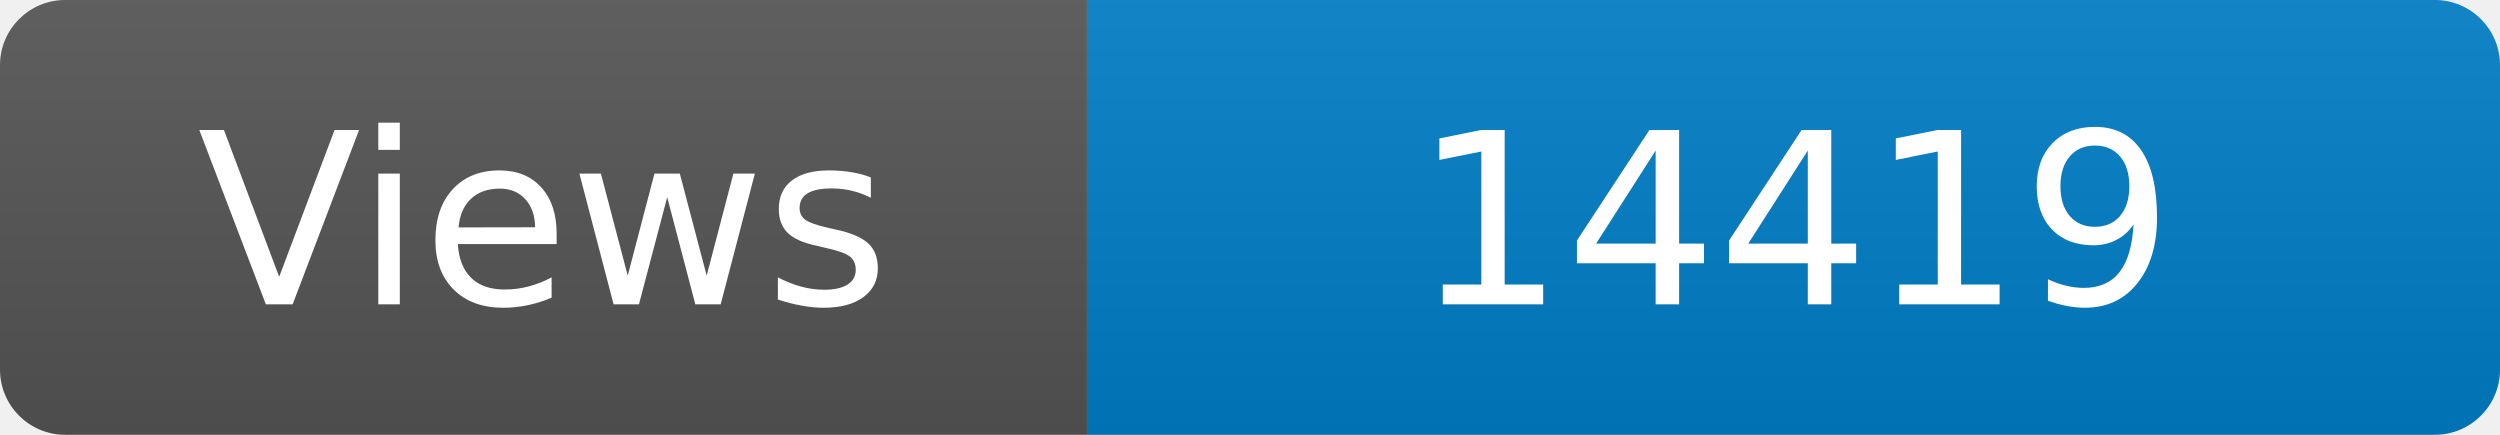
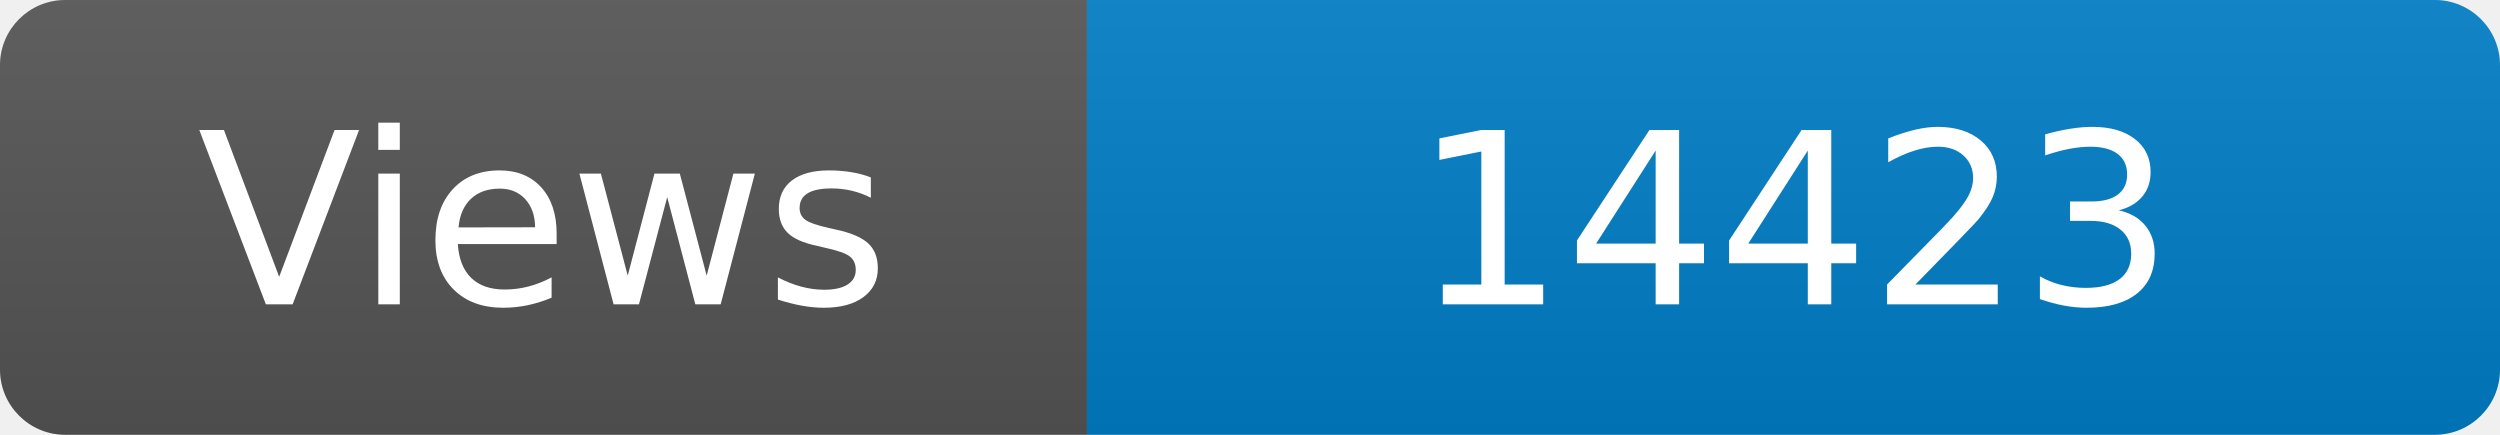
<svg xmlns="http://www.w3.org/2000/svg" width="115" height="20" role="img" aria-label="Maintained?: yes">
  <linearGradient id="s" x2="0" y2="100%">
    <stop offset="0" stop-color="#bbb" stop-opacity=".1" />
    <stop offset="1" stop-opacity=".1" />
  </linearGradient>
  <clipPath id="r">
    <rect width="115" height="20" rx="3" fill="#fff" />
  </clipPath>
  <g clip-path="url(#r)">
    <rect width="50" height="20" fill="#555" />
    <rect x="50" width="160" height="20" fill="#007ec6" />
    <rect width="115" height="20" fill="url(#s)" />
  </g>
  <g fill="#fff" text-anchor="middle" font-family="Verdana,Geneva,DejaVu Sans,sans-serif" font-size="110">
    <text x="250" y="140" transform="scale(.1)" fill="#fff">Views</text>
-     <text x="825" y="140" transform="scale(.1)" fill="#fff">14419</text>
+     <text x="825" y="140" transform="scale(.1)" fill="#fff">14423</text>
  </g>
</svg>
